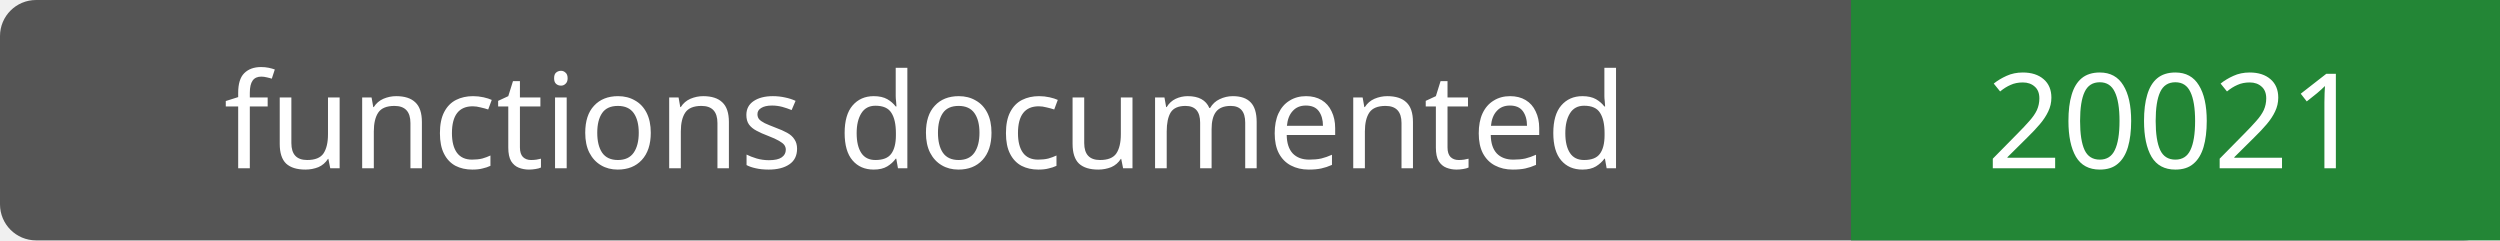
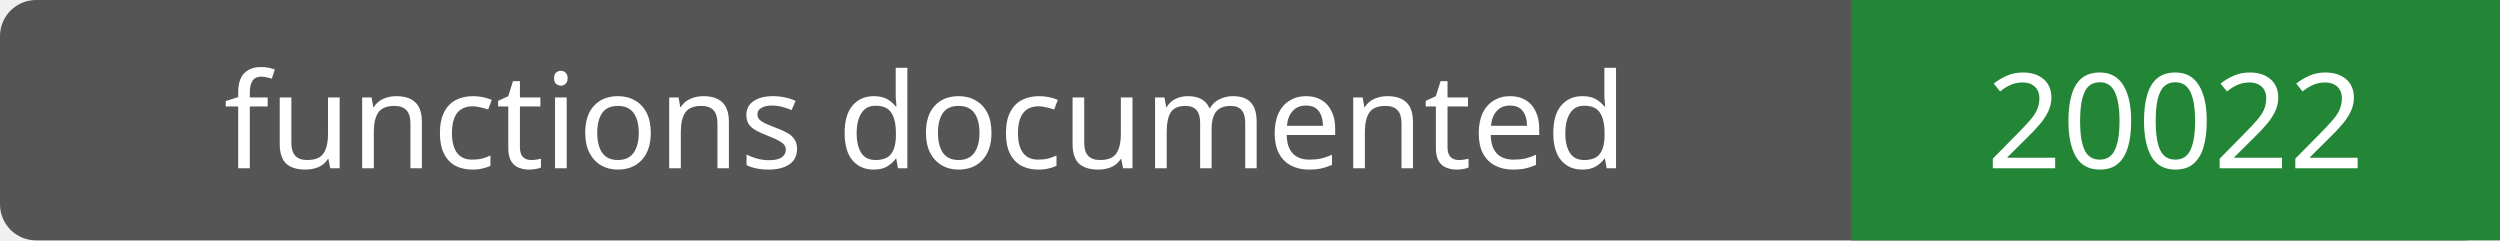
- <svg xmlns="http://www.w3.org/2000/svg" width="208" height="20" role="img" aria-label="functions documented: 20021">
+ <svg xmlns="http://www.w3.org/2000/svg" width="208" height="20" role="img" aria-label="functions documented: 20022">
  <rect width="208" height="20" rx="3" fill="#555" />
  <path fill="#238636" d="M154 0h54v20H154z" />
  <g fill="#fff" text-anchor="middle" font-family="Verdana,sans-serif" font-size="11">
    <text x="77.0" y="14">functions documented</text>
-     <text x="181.0" y="14">20021</text>
+     <text x="181.0" y="14">20022</text>
  </g>
</svg>
